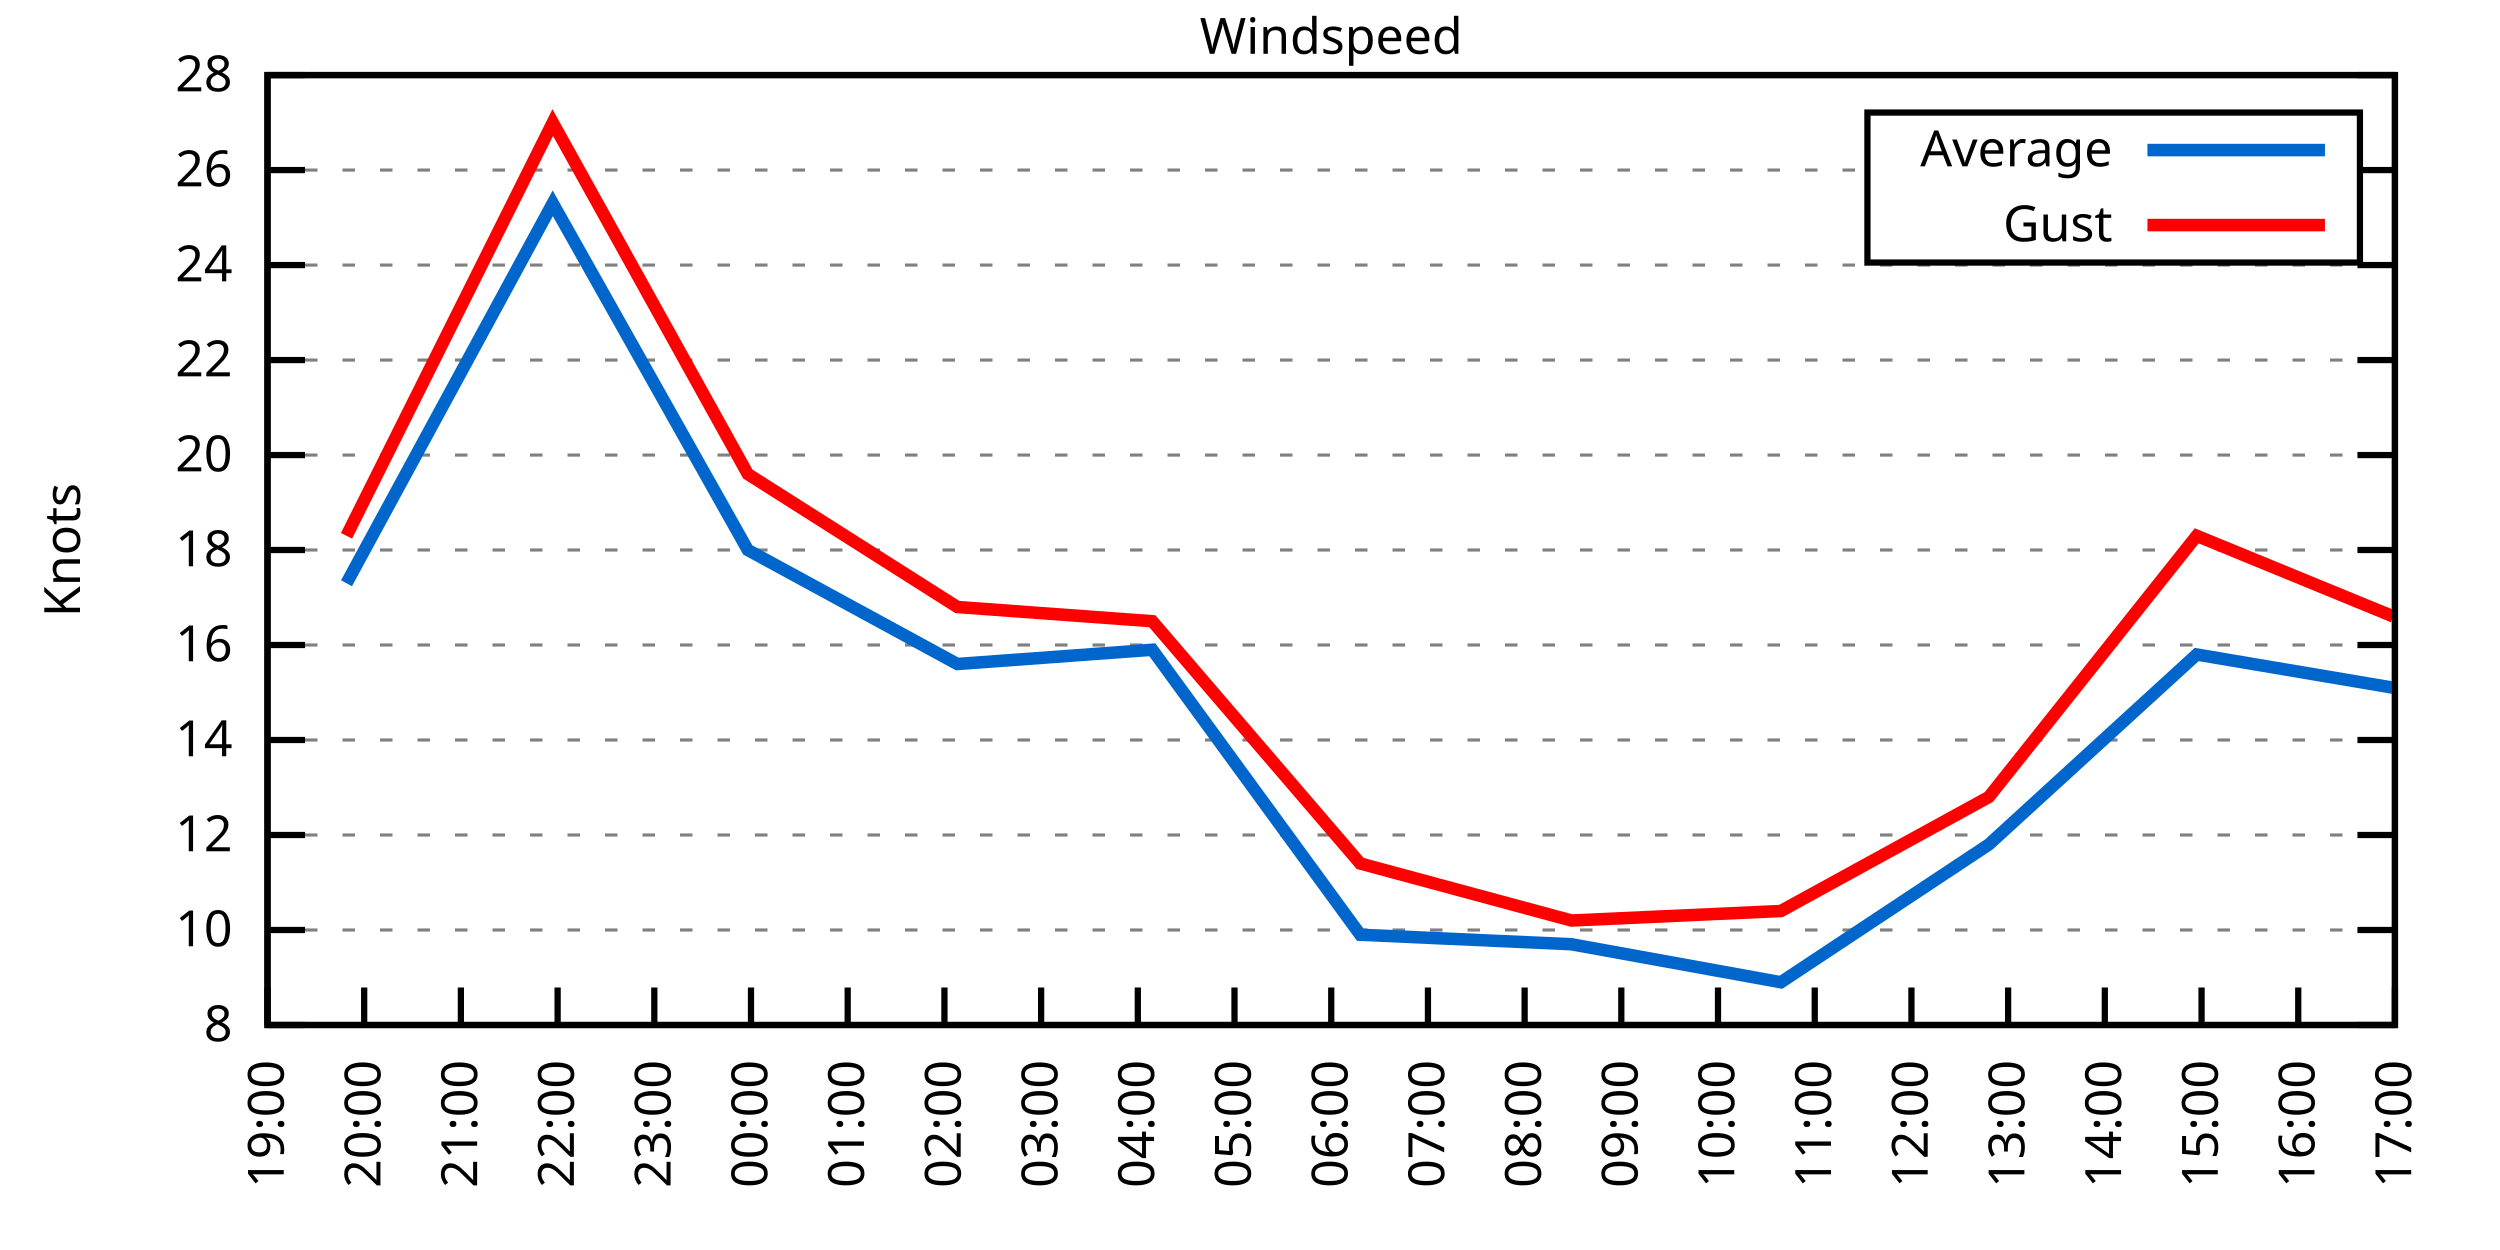
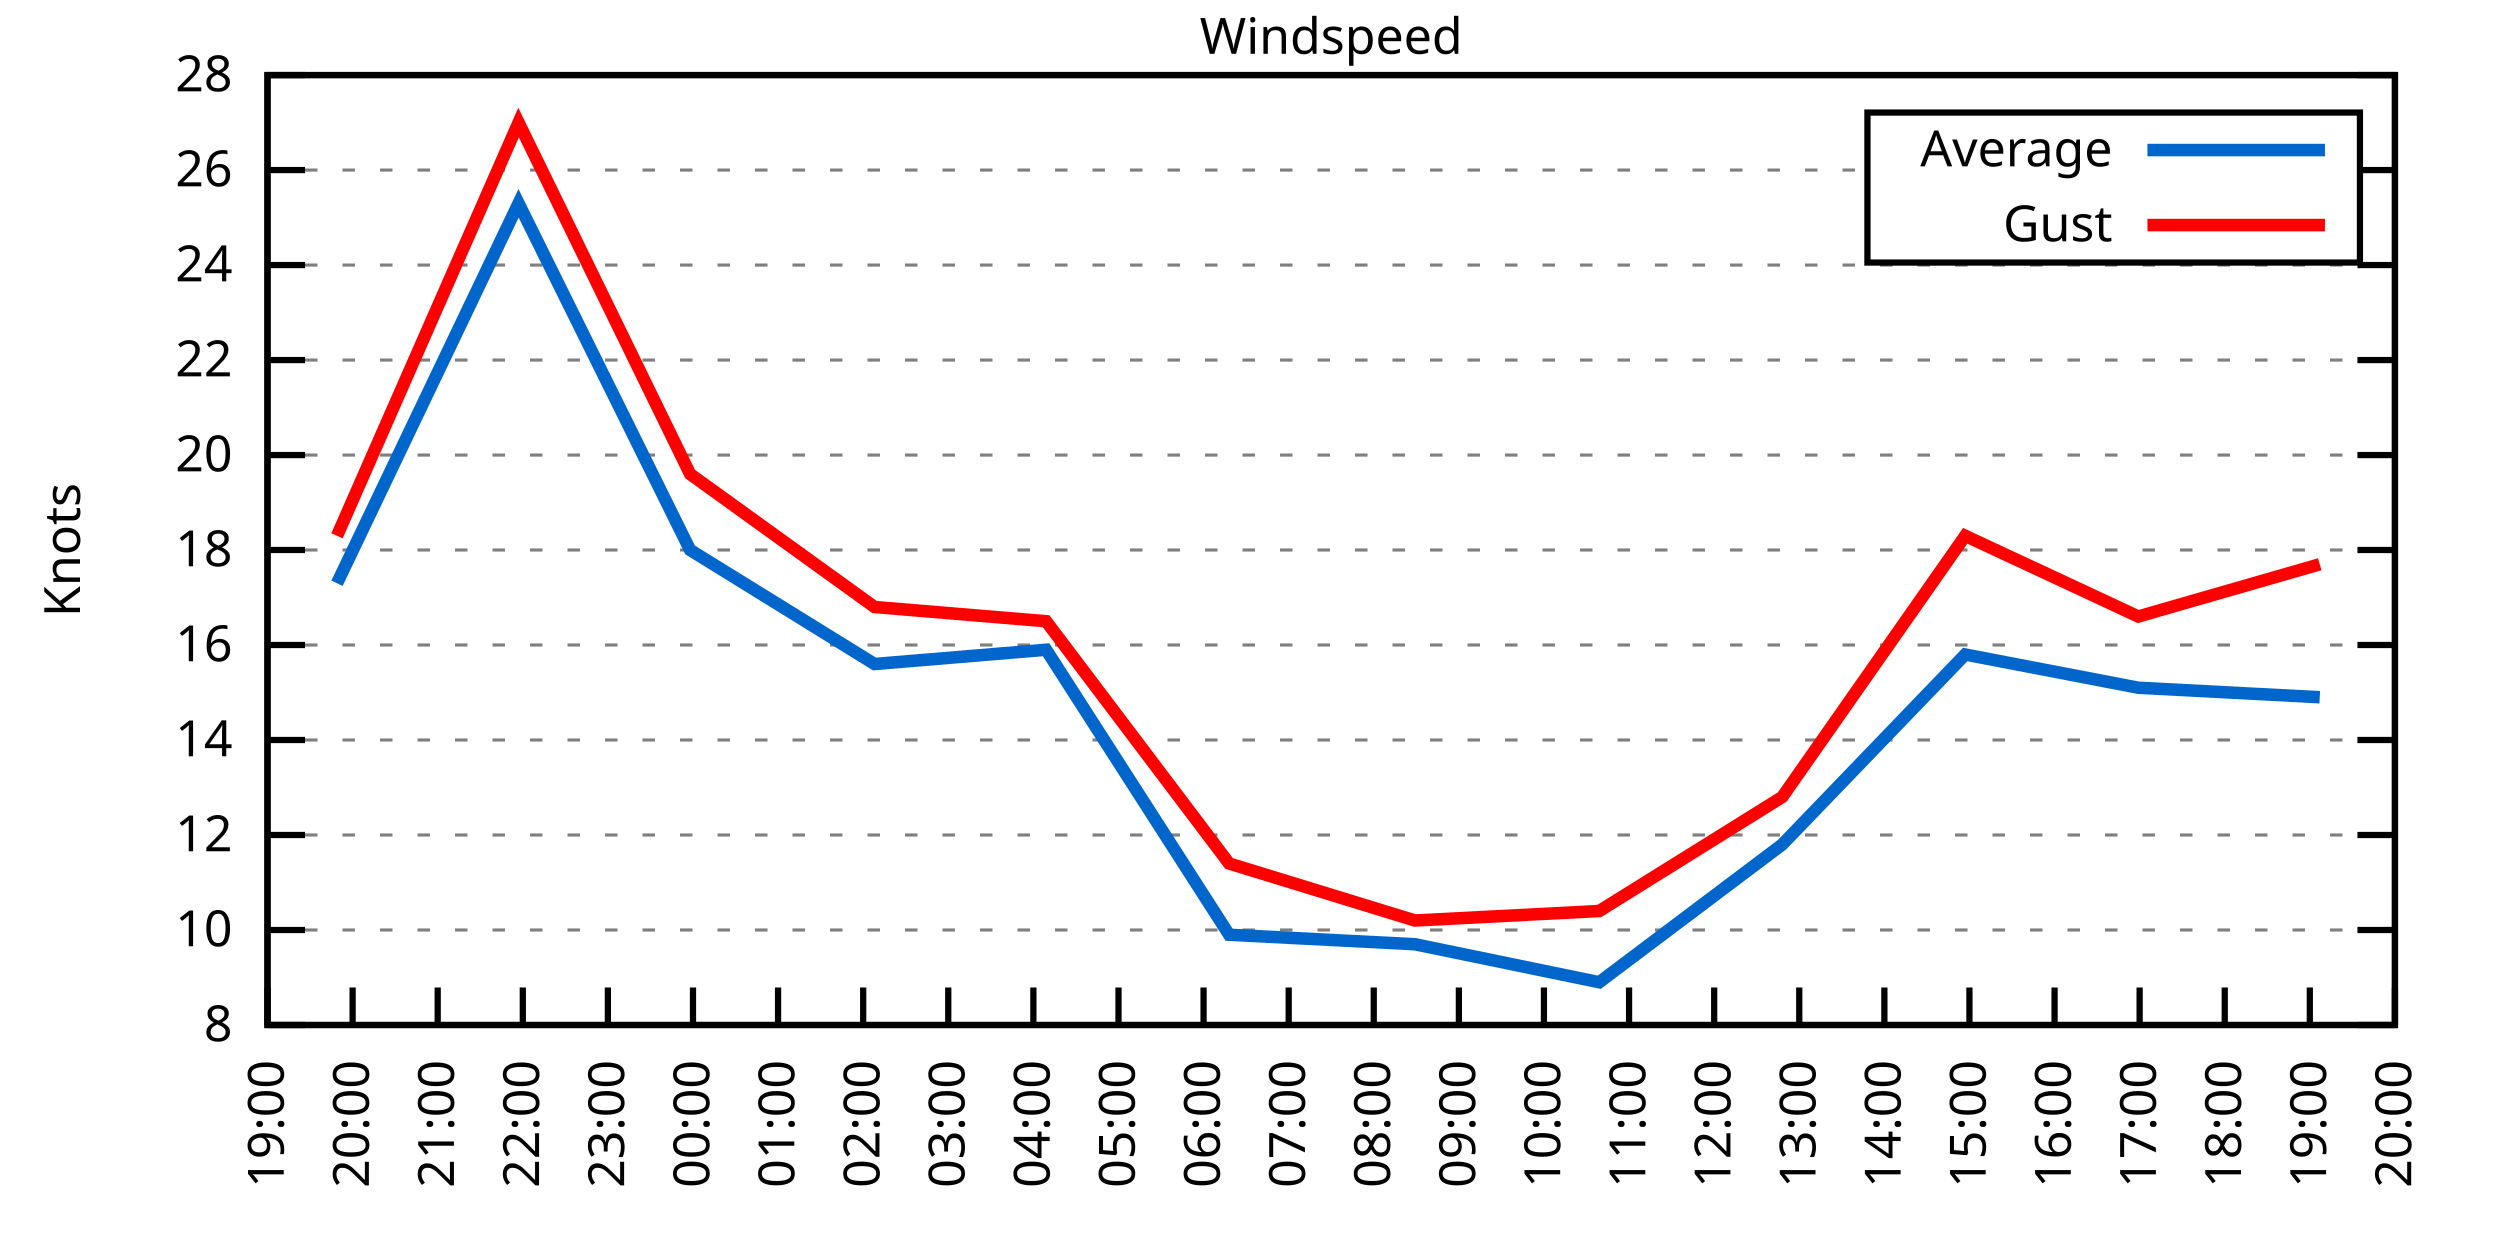
<svg xmlns="http://www.w3.org/2000/svg" xmlns:xlink="http://www.w3.org/1999/xlink" width="400" height="200" viewBox="0 0 400 200">
  <g id="gnuplot_canvas">
    <rect x="0" y="0" width="400" height="200" fill="none" />
    <defs>
      <circle id="gpDot" r="0.5" stroke-width="0.5" stroke="currentColor" />
      <path id="gpPt0" stroke-width="0.333" stroke="currentColor" d="M-1,0 h2 M0,-1 v2" />
      <path id="gpPt1" stroke-width="0.333" stroke="currentColor" d="M-1,-1 L1,1 M1,-1 L-1,1" />
      <path id="gpPt2" stroke-width="0.333" stroke="currentColor" d="M-1,0 L1,0 M0,-1 L0,1 M-1,-1 L1,1 M-1,1 L1,-1" />
      <rect id="gpPt3" stroke-width="0.333" stroke="currentColor" x="-1" y="-1" width="2" height="2" />
      <rect id="gpPt4" stroke-width="0.333" stroke="currentColor" fill="currentColor" x="-1" y="-1" width="2" height="2" />
      <circle id="gpPt5" stroke-width="0.333" stroke="currentColor" cx="0" cy="0" r="1" />
      <use xlink:href="#gpPt5" id="gpPt6" fill="currentColor" stroke="none" />
      <path id="gpPt7" stroke-width="0.333" stroke="currentColor" d="M0,-1.33 L-1.33,0.67 L1.33,0.67 z" />
      <use xlink:href="#gpPt7" id="gpPt8" fill="currentColor" stroke="none" />
      <use xlink:href="#gpPt7" id="gpPt9" stroke="currentColor" transform="rotate(180)" />
      <use xlink:href="#gpPt9" id="gpPt10" fill="currentColor" stroke="none" />
      <use xlink:href="#gpPt3" id="gpPt11" stroke="currentColor" transform="rotate(45)" />
      <use xlink:href="#gpPt11" id="gpPt12" fill="currentColor" stroke="none" />
      <path id="gpPt13" stroke-width="0.333" stroke="currentColor" d="M0,1.330 L1.265,0.411 L0.782,-1.067 L-0.782,-1.076 L-1.265,0.411 z" />
      <use xlink:href="#gpPt13" id="gpPt14" fill="currentColor" stroke="none" />
      <filter id="textbox" filterUnits="objectBoundingBox" x="0" y="0" height="1" width="1">
        <feFlood flood-color="white" flood-opacity="1" result="bgnd" />
        <feComposite in="SourceGraphic" in2="bgnd" operator="atop" />
      </filter>
      <filter id="greybox" filterUnits="objectBoundingBox" x="0" y="0" height="1" width="1">
        <feFlood flood-color="lightgrey" flood-opacity="1" result="grey" />
        <feComposite in="SourceGraphic" in2="grey" operator="atop" />
      </filter>
    </defs>
    <g fill="none" color="white" stroke="currentColor" stroke-width="1.00" stroke-linecap="butt" stroke-linejoin="miter">
</g>
    <g fill="none" color="black" stroke="currentColor" stroke-width="1.00" stroke-linecap="butt" stroke-linejoin="miter">
      <g stroke="none" shape-rendering="crispEdges">
        <polygon fill="rgb(255, 255, 255)" points="42.80,164.00 383.18,164.00 383.18,12.02 42.80,12.02 " />
      </g>
    </g>
    <g fill="none" color="black" stroke="currentColor" stroke-width="1.00" stroke-linecap="butt" stroke-linejoin="miter">
</g>
    <g fill="none" color="black" stroke="black" stroke-width="0.50" stroke-linecap="butt" stroke-linejoin="miter">
</g>
    <g fill="none" color="gray" stroke="currentColor" stroke-width="0.50" stroke-linecap="butt" stroke-linejoin="miter">
      <path stroke="gray" stroke-dasharray="2,4" class="gridline" d="M42.80,164.00 L383.19,164.00  " />
    </g>
    <g fill="none" color="gray" stroke="gray" stroke-width="1.00" stroke-linecap="butt" stroke-linejoin="miter">
</g>
    <g fill="none" color="black" stroke="currentColor" stroke-width="1.00" stroke-linecap="butt" stroke-linejoin="miter">
      <path stroke="black" d="M42.80,164.00 L48.80,164.00 M383.19,164.00 L377.19,164.00  " />
      <g transform="translate(37.20,166.60)" stroke="none" fill="black" font-family="Sans" font-size="8.00" text-anchor="end">
        <text>
          <tspan font-family="Sans"> 8</tspan>
        </text>
      </g>
    </g>
    <g fill="none" color="black" stroke="currentColor" stroke-width="1.00" stroke-linecap="butt" stroke-linejoin="miter">
</g>
    <g fill="none" color="black" stroke="black" stroke-width="0.50" stroke-linecap="butt" stroke-linejoin="miter">
</g>
    <g fill="none" color="gray" stroke="currentColor" stroke-width="0.50" stroke-linecap="butt" stroke-linejoin="miter">
      <path stroke="gray" stroke-dasharray="2,4" class="gridline" d="M42.80,148.80 L383.19,148.80  " />
    </g>
    <g fill="none" color="gray" stroke="gray" stroke-width="1.00" stroke-linecap="butt" stroke-linejoin="miter">
</g>
    <g fill="none" color="black" stroke="currentColor" stroke-width="1.00" stroke-linecap="butt" stroke-linejoin="miter">
      <path stroke="black" d="M42.80,148.80 L48.80,148.80 M383.19,148.80 L377.19,148.80  " />
      <g transform="translate(37.20,151.40)" stroke="none" fill="black" font-family="Sans" font-size="8.00" text-anchor="end">
        <text>
          <tspan font-family="Sans"> 10</tspan>
        </text>
      </g>
    </g>
    <g fill="none" color="black" stroke="currentColor" stroke-width="1.00" stroke-linecap="butt" stroke-linejoin="miter">
</g>
    <g fill="none" color="black" stroke="black" stroke-width="0.50" stroke-linecap="butt" stroke-linejoin="miter">
</g>
    <g fill="none" color="gray" stroke="currentColor" stroke-width="0.50" stroke-linecap="butt" stroke-linejoin="miter">
      <path stroke="gray" stroke-dasharray="2,4" class="gridline" d="M42.80,133.60 L383.19,133.60  " />
    </g>
    <g fill="none" color="gray" stroke="gray" stroke-width="1.00" stroke-linecap="butt" stroke-linejoin="miter">
</g>
    <g fill="none" color="black" stroke="currentColor" stroke-width="1.00" stroke-linecap="butt" stroke-linejoin="miter">
      <path stroke="black" d="M42.80,133.60 L48.80,133.60 M383.19,133.60 L377.19,133.60  " />
      <g transform="translate(37.20,136.20)" stroke="none" fill="black" font-family="Sans" font-size="8.00" text-anchor="end">
        <text>
          <tspan font-family="Sans"> 12</tspan>
        </text>
      </g>
    </g>
    <g fill="none" color="black" stroke="currentColor" stroke-width="1.00" stroke-linecap="butt" stroke-linejoin="miter">
</g>
    <g fill="none" color="black" stroke="black" stroke-width="0.50" stroke-linecap="butt" stroke-linejoin="miter">
</g>
    <g fill="none" color="gray" stroke="currentColor" stroke-width="0.50" stroke-linecap="butt" stroke-linejoin="miter">
      <path stroke="gray" stroke-dasharray="2,4" class="gridline" d="M42.80,118.40 L383.19,118.40  " />
    </g>
    <g fill="none" color="gray" stroke="gray" stroke-width="1.00" stroke-linecap="butt" stroke-linejoin="miter">
</g>
    <g fill="none" color="black" stroke="currentColor" stroke-width="1.00" stroke-linecap="butt" stroke-linejoin="miter">
      <path stroke="black" d="M42.80,118.40 L48.80,118.40 M383.19,118.40 L377.19,118.40  " />
      <g transform="translate(37.20,121.00)" stroke="none" fill="black" font-family="Sans" font-size="8.00" text-anchor="end">
        <text>
          <tspan font-family="Sans"> 14</tspan>
        </text>
      </g>
    </g>
    <g fill="none" color="black" stroke="currentColor" stroke-width="1.00" stroke-linecap="butt" stroke-linejoin="miter">
</g>
    <g fill="none" color="black" stroke="black" stroke-width="0.50" stroke-linecap="butt" stroke-linejoin="miter">
</g>
    <g fill="none" color="gray" stroke="currentColor" stroke-width="0.50" stroke-linecap="butt" stroke-linejoin="miter">
      <path stroke="gray" stroke-dasharray="2,4" class="gridline" d="M42.80,103.20 L383.19,103.20  " />
    </g>
    <g fill="none" color="gray" stroke="gray" stroke-width="1.00" stroke-linecap="butt" stroke-linejoin="miter">
</g>
    <g fill="none" color="black" stroke="currentColor" stroke-width="1.00" stroke-linecap="butt" stroke-linejoin="miter">
      <path stroke="black" d="M42.80,103.20 L48.80,103.20 M383.19,103.20 L377.19,103.20  " />
      <g transform="translate(37.20,105.80)" stroke="none" fill="black" font-family="Sans" font-size="8.00" text-anchor="end">
        <text>
          <tspan font-family="Sans"> 16</tspan>
        </text>
      </g>
    </g>
    <g fill="none" color="black" stroke="currentColor" stroke-width="1.00" stroke-linecap="butt" stroke-linejoin="miter">
</g>
    <g fill="none" color="black" stroke="black" stroke-width="0.50" stroke-linecap="butt" stroke-linejoin="miter">
</g>
    <g fill="none" color="gray" stroke="currentColor" stroke-width="0.50" stroke-linecap="butt" stroke-linejoin="miter">
      <path stroke="gray" stroke-dasharray="2,4" class="gridline" d="M42.80,88.00 L383.19,88.00  " />
    </g>
    <g fill="none" color="gray" stroke="gray" stroke-width="1.00" stroke-linecap="butt" stroke-linejoin="miter">
</g>
    <g fill="none" color="black" stroke="currentColor" stroke-width="1.00" stroke-linecap="butt" stroke-linejoin="miter">
      <path stroke="black" d="M42.80,88.00 L48.80,88.00 M383.19,88.00 L377.19,88.00  " />
      <g transform="translate(37.20,90.60)" stroke="none" fill="black" font-family="Sans" font-size="8.00" text-anchor="end">
        <text>
          <tspan font-family="Sans"> 18</tspan>
        </text>
      </g>
    </g>
    <g fill="none" color="black" stroke="currentColor" stroke-width="1.00" stroke-linecap="butt" stroke-linejoin="miter">
</g>
    <g fill="none" color="black" stroke="black" stroke-width="0.50" stroke-linecap="butt" stroke-linejoin="miter">
</g>
    <g fill="none" color="gray" stroke="currentColor" stroke-width="0.50" stroke-linecap="butt" stroke-linejoin="miter">
      <path stroke="gray" stroke-dasharray="2,4" class="gridline" d="M42.80,72.81 L383.19,72.81  " />
    </g>
    <g fill="none" color="gray" stroke="gray" stroke-width="1.00" stroke-linecap="butt" stroke-linejoin="miter">
</g>
    <g fill="none" color="black" stroke="currentColor" stroke-width="1.00" stroke-linecap="butt" stroke-linejoin="miter">
      <path stroke="black" d="M42.80,72.81 L48.80,72.81 M383.19,72.81 L377.19,72.81  " />
      <g transform="translate(37.20,75.41)" stroke="none" fill="black" font-family="Sans" font-size="8.00" text-anchor="end">
        <text>
          <tspan font-family="Sans"> 20</tspan>
        </text>
      </g>
    </g>
    <g fill="none" color="black" stroke="currentColor" stroke-width="1.00" stroke-linecap="butt" stroke-linejoin="miter">
</g>
    <g fill="none" color="black" stroke="black" stroke-width="0.50" stroke-linecap="butt" stroke-linejoin="miter">
</g>
    <g fill="none" color="gray" stroke="currentColor" stroke-width="0.50" stroke-linecap="butt" stroke-linejoin="miter">
      <path stroke="gray" stroke-dasharray="2,4" class="gridline" d="M42.80,57.61 L383.19,57.61  " />
    </g>
    <g fill="none" color="gray" stroke="gray" stroke-width="1.00" stroke-linecap="butt" stroke-linejoin="miter">
</g>
    <g fill="none" color="black" stroke="currentColor" stroke-width="1.00" stroke-linecap="butt" stroke-linejoin="miter">
      <path stroke="black" d="M42.80,57.61 L48.80,57.61 M383.19,57.61 L377.19,57.61  " />
      <g transform="translate(37.20,60.21)" stroke="none" fill="black" font-family="Sans" font-size="8.00" text-anchor="end">
        <text>
          <tspan font-family="Sans"> 22</tspan>
        </text>
      </g>
    </g>
    <g fill="none" color="black" stroke="currentColor" stroke-width="1.00" stroke-linecap="butt" stroke-linejoin="miter">
</g>
    <g fill="none" color="black" stroke="black" stroke-width="0.50" stroke-linecap="butt" stroke-linejoin="miter">
</g>
    <g fill="none" color="gray" stroke="currentColor" stroke-width="0.50" stroke-linecap="butt" stroke-linejoin="miter">
      <path stroke="gray" stroke-dasharray="2,4" class="gridline" d="M42.80,42.41 L383.19,42.41  " />
    </g>
    <g fill="none" color="gray" stroke="gray" stroke-width="1.00" stroke-linecap="butt" stroke-linejoin="miter">
</g>
    <g fill="none" color="black" stroke="currentColor" stroke-width="1.00" stroke-linecap="butt" stroke-linejoin="miter">
      <path stroke="black" d="M42.80,42.41 L48.80,42.41 M383.19,42.41 L377.19,42.41  " />
      <g transform="translate(37.20,45.01)" stroke="none" fill="black" font-family="Sans" font-size="8.00" text-anchor="end">
        <text>
          <tspan font-family="Sans"> 24</tspan>
        </text>
      </g>
    </g>
    <g fill="none" color="black" stroke="currentColor" stroke-width="1.00" stroke-linecap="butt" stroke-linejoin="miter">
</g>
    <g fill="none" color="black" stroke="black" stroke-width="0.50" stroke-linecap="butt" stroke-linejoin="miter">
</g>
    <g fill="none" color="gray" stroke="currentColor" stroke-width="0.50" stroke-linecap="butt" stroke-linejoin="miter">
      <path stroke="gray" stroke-dasharray="2,4" class="gridline" d="M42.80,27.21 L298.79,27.21 M377.59,27.21 L383.19,27.21  " />
    </g>
    <g fill="none" color="gray" stroke="gray" stroke-width="1.00" stroke-linecap="butt" stroke-linejoin="miter">
</g>
    <g fill="none" color="black" stroke="currentColor" stroke-width="1.00" stroke-linecap="butt" stroke-linejoin="miter">
      <path stroke="black" d="M42.80,27.21 L48.80,27.21 M383.19,27.21 L377.19,27.21  " />
      <g transform="translate(37.20,29.81)" stroke="none" fill="black" font-family="Sans" font-size="8.00" text-anchor="end">
        <text>
          <tspan font-family="Sans"> 26</tspan>
        </text>
      </g>
    </g>
    <g fill="none" color="black" stroke="currentColor" stroke-width="1.00" stroke-linecap="butt" stroke-linejoin="miter">
</g>
    <g fill="none" color="black" stroke="black" stroke-width="0.50" stroke-linecap="butt" stroke-linejoin="miter">
</g>
    <g fill="none" color="gray" stroke="currentColor" stroke-width="0.50" stroke-linecap="butt" stroke-linejoin="miter">
      <path stroke="gray" stroke-dasharray="2,4" class="gridline" d="M42.80,12.01 L383.19,12.01  " />
    </g>
    <g fill="none" color="gray" stroke="gray" stroke-width="1.00" stroke-linecap="butt" stroke-linejoin="miter">
</g>
    <g fill="none" color="black" stroke="currentColor" stroke-width="1.00" stroke-linecap="butt" stroke-linejoin="miter">
      <path stroke="black" d="M42.80,12.01 L48.80,12.01 M383.19,12.01 L377.19,12.01  " />
      <g transform="translate(37.20,14.61)" stroke="none" fill="black" font-family="Sans" font-size="8.00" text-anchor="end">
        <text>
          <tspan font-family="Sans"> 28</tspan>
        </text>
      </g>
    </g>
    <g fill="none" color="black" stroke="currentColor" stroke-width="1.00" stroke-linecap="butt" stroke-linejoin="miter">
      <path stroke="black" d="M42.80,164.00 L42.80,158.00  " />
      <g transform="translate(45.40,169.60) rotate(270.00)" stroke="none" fill="black" font-family="Sans" font-size="8.00" text-anchor="end">
        <text>
          <tspan font-family="Sans">19:00</tspan>
        </text>
      </g>
    </g>
    <g fill="none" color="black" stroke="currentColor" stroke-width="1.00" stroke-linecap="butt" stroke-linejoin="miter">
-       <path stroke="black" d="M58.27,164.00 L58.27,158.00  " />
-       <g transform="translate(60.87,169.60) rotate(270.00)" stroke="none" fill="black" font-family="Sans" font-size="8.00" text-anchor="end">
+       <path stroke="black" d="M56.42,164.00 L56.42,158.00  " />
+       <g transform="translate(59.02,169.60) rotate(270.00)" stroke="none" fill="black" font-family="Sans" font-size="8.00" text-anchor="end">
        <text>
          <tspan font-family="Sans">20:00</tspan>
        </text>
      </g>
    </g>
    <g fill="none" color="black" stroke="currentColor" stroke-width="1.00" stroke-linecap="butt" stroke-linejoin="miter">
-       <path stroke="black" d="M73.74,164.00 L73.74,158.00  " />
-       <g transform="translate(76.34,169.60) rotate(270.00)" stroke="none" fill="black" font-family="Sans" font-size="8.00" text-anchor="end">
+       <path stroke="black" d="M70.03,164.00 L70.03,158.00  " />
+       <g transform="translate(72.63,169.60) rotate(270.00)" stroke="none" fill="black" font-family="Sans" font-size="8.00" text-anchor="end">
        <text>
          <tspan font-family="Sans">21:00</tspan>
        </text>
      </g>
    </g>
    <g fill="none" color="black" stroke="currentColor" stroke-width="1.00" stroke-linecap="butt" stroke-linejoin="miter">
-       <path stroke="black" d="M89.22,164.00 L89.22,158.00  " />
-       <g transform="translate(91.82,169.60) rotate(270.00)" stroke="none" fill="black" font-family="Sans" font-size="8.00" text-anchor="end">
+       <path stroke="black" d="M83.65,164.00 L83.65,158.00  " />
+       <g transform="translate(86.25,169.60) rotate(270.00)" stroke="none" fill="black" font-family="Sans" font-size="8.00" text-anchor="end">
        <text>
          <tspan font-family="Sans">22:00</tspan>
        </text>
      </g>
    </g>
    <g fill="none" color="black" stroke="currentColor" stroke-width="1.00" stroke-linecap="butt" stroke-linejoin="miter">
-       <path stroke="black" d="M104.69,164.00 L104.69,158.00  " />
-       <g transform="translate(107.29,169.60) rotate(270.00)" stroke="none" fill="black" font-family="Sans" font-size="8.00" text-anchor="end">
+       <path stroke="black" d="M97.26,164.00 L97.26,158.00  " />
+       <g transform="translate(99.86,169.60) rotate(270.00)" stroke="none" fill="black" font-family="Sans" font-size="8.00" text-anchor="end">
        <text>
          <tspan font-family="Sans">23:00</tspan>
        </text>
      </g>
    </g>
    <g fill="none" color="black" stroke="currentColor" stroke-width="1.00" stroke-linecap="butt" stroke-linejoin="miter">
-       <path stroke="black" d="M120.16,164.00 L120.16,158.00  " />
-       <g transform="translate(122.76,169.60) rotate(270.00)" stroke="none" fill="black" font-family="Sans" font-size="8.00" text-anchor="end">
+       <path stroke="black" d="M110.88,164.00 L110.88,158.00  " />
+       <g transform="translate(113.48,169.60) rotate(270.00)" stroke="none" fill="black" font-family="Sans" font-size="8.00" text-anchor="end">
        <text>
          <tspan font-family="Sans">00:00</tspan>
        </text>
      </g>
    </g>
    <g fill="none" color="black" stroke="currentColor" stroke-width="1.00" stroke-linecap="butt" stroke-linejoin="miter">
-       <path stroke="black" d="M135.63,164.00 L135.63,158.00  " />
-       <g transform="translate(138.23,169.60) rotate(270.00)" stroke="none" fill="black" font-family="Sans" font-size="8.00" text-anchor="end">
+       <path stroke="black" d="M124.49,164.00 L124.49,158.00  " />
+       <g transform="translate(127.09,169.60) rotate(270.00)" stroke="none" fill="black" font-family="Sans" font-size="8.00" text-anchor="end">
        <text>
          <tspan font-family="Sans">01:00</tspan>
        </text>
      </g>
    </g>
    <g fill="none" color="black" stroke="currentColor" stroke-width="1.00" stroke-linecap="butt" stroke-linejoin="miter">
-       <path stroke="black" d="M151.11,164.00 L151.11,158.00  " />
-       <g transform="translate(153.71,169.60) rotate(270.00)" stroke="none" fill="black" font-family="Sans" font-size="8.00" text-anchor="end">
+       <path stroke="black" d="M138.11,164.00 L138.11,158.00  " />
+       <g transform="translate(140.71,169.60) rotate(270.00)" stroke="none" fill="black" font-family="Sans" font-size="8.00" text-anchor="end">
        <text>
          <tspan font-family="Sans">02:00</tspan>
        </text>
      </g>
    </g>
    <g fill="none" color="black" stroke="currentColor" stroke-width="1.00" stroke-linecap="butt" stroke-linejoin="miter">
-       <path stroke="black" d="M166.58,164.00 L166.58,158.00  " />
-       <g transform="translate(169.18,169.60) rotate(270.00)" stroke="none" fill="black" font-family="Sans" font-size="8.00" text-anchor="end">
+       <path stroke="black" d="M151.72,164.00 L151.72,158.00  " />
+       <g transform="translate(154.32,169.60) rotate(270.00)" stroke="none" fill="black" font-family="Sans" font-size="8.00" text-anchor="end">
        <text>
          <tspan font-family="Sans">03:00</tspan>
        </text>
      </g>
    </g>
    <g fill="none" color="black" stroke="currentColor" stroke-width="1.00" stroke-linecap="butt" stroke-linejoin="miter">
-       <path stroke="black" d="M182.05,164.00 L182.05,158.00  " />
-       <g transform="translate(184.65,169.60) rotate(270.00)" stroke="none" fill="black" font-family="Sans" font-size="8.00" text-anchor="end">
+       <path stroke="black" d="M165.34,164.00 L165.34,158.00  " />
+       <g transform="translate(167.94,169.60) rotate(270.00)" stroke="none" fill="black" font-family="Sans" font-size="8.00" text-anchor="end">
        <text>
          <tspan font-family="Sans">04:00</tspan>
        </text>
      </g>
    </g>
    <g fill="none" color="black" stroke="currentColor" stroke-width="1.00" stroke-linecap="butt" stroke-linejoin="miter">
-       <path stroke="black" d="M197.52,164.00 L197.52,158.00  " />
-       <g transform="translate(200.12,169.60) rotate(270.00)" stroke="none" fill="black" font-family="Sans" font-size="8.00" text-anchor="end">
+       <path stroke="black" d="M178.96,164.00 L178.96,158.00  " />
+       <g transform="translate(181.56,169.60) rotate(270.00)" stroke="none" fill="black" font-family="Sans" font-size="8.00" text-anchor="end">
        <text>
          <tspan font-family="Sans">05:00</tspan>
        </text>
      </g>
    </g>
    <g fill="none" color="black" stroke="currentColor" stroke-width="1.00" stroke-linecap="butt" stroke-linejoin="miter">
-       <path stroke="black" d="M213.00,164.00 L213.00,158.00  " />
-       <g transform="translate(215.60,169.60) rotate(270.00)" stroke="none" fill="black" font-family="Sans" font-size="8.00" text-anchor="end">
+       <path stroke="black" d="M192.57,164.00 L192.57,158.00  " />
+       <g transform="translate(195.17,169.60) rotate(270.00)" stroke="none" fill="black" font-family="Sans" font-size="8.00" text-anchor="end">
        <text>
          <tspan font-family="Sans">06:00</tspan>
        </text>
      </g>
    </g>
    <g fill="none" color="black" stroke="currentColor" stroke-width="1.00" stroke-linecap="butt" stroke-linejoin="miter">
-       <path stroke="black" d="M228.47,164.00 L228.47,158.00  " />
-       <g transform="translate(231.07,169.60) rotate(270.00)" stroke="none" fill="black" font-family="Sans" font-size="8.00" text-anchor="end">
+       <path stroke="black" d="M206.19,164.00 L206.19,158.00  " />
+       <g transform="translate(208.79,169.60) rotate(270.00)" stroke="none" fill="black" font-family="Sans" font-size="8.00" text-anchor="end">
        <text>
          <tspan font-family="Sans">07:00</tspan>
        </text>
      </g>
    </g>
    <g fill="none" color="black" stroke="currentColor" stroke-width="1.00" stroke-linecap="butt" stroke-linejoin="miter">
-       <path stroke="black" d="M243.94,164.00 L243.94,158.00  " />
-       <g transform="translate(246.54,169.60) rotate(270.00)" stroke="none" fill="black" font-family="Sans" font-size="8.00" text-anchor="end">
+       <path stroke="black" d="M219.80,164.00 L219.80,158.00  " />
+       <g transform="translate(222.40,169.60) rotate(270.00)" stroke="none" fill="black" font-family="Sans" font-size="8.00" text-anchor="end">
        <text>
          <tspan font-family="Sans">08:00</tspan>
        </text>
      </g>
    </g>
    <g fill="none" color="black" stroke="currentColor" stroke-width="1.00" stroke-linecap="butt" stroke-linejoin="miter">
-       <path stroke="black" d="M259.41,164.00 L259.41,158.00  " />
-       <g transform="translate(262.01,169.60) rotate(270.00)" stroke="none" fill="black" font-family="Sans" font-size="8.00" text-anchor="end">
+       <path stroke="black" d="M233.42,164.00 L233.42,158.00  " />
+       <g transform="translate(236.02,169.60) rotate(270.00)" stroke="none" fill="black" font-family="Sans" font-size="8.00" text-anchor="end">
        <text>
          <tspan font-family="Sans">09:00</tspan>
        </text>
      </g>
    </g>
    <g fill="none" color="black" stroke="currentColor" stroke-width="1.00" stroke-linecap="butt" stroke-linejoin="miter">
-       <path stroke="black" d="M274.88,164.00 L274.88,158.00  " />
-       <g transform="translate(277.48,169.60) rotate(270.00)" stroke="none" fill="black" font-family="Sans" font-size="8.00" text-anchor="end">
+       <path stroke="black" d="M247.03,164.00 L247.03,158.00  " />
+       <g transform="translate(249.63,169.60) rotate(270.00)" stroke="none" fill="black" font-family="Sans" font-size="8.00" text-anchor="end">
        <text>
          <tspan font-family="Sans">10:00</tspan>
        </text>
      </g>
    </g>
    <g fill="none" color="black" stroke="currentColor" stroke-width="1.00" stroke-linecap="butt" stroke-linejoin="miter">
-       <path stroke="black" d="M290.36,164.00 L290.36,158.00  " />
-       <g transform="translate(292.96,169.60) rotate(270.00)" stroke="none" fill="black" font-family="Sans" font-size="8.00" text-anchor="end">
+       <path stroke="black" d="M260.65,164.00 L260.65,158.00  " />
+       <g transform="translate(263.25,169.60) rotate(270.00)" stroke="none" fill="black" font-family="Sans" font-size="8.00" text-anchor="end">
        <text>
          <tspan font-family="Sans">11:00</tspan>
        </text>
      </g>
    </g>
    <g fill="none" color="black" stroke="currentColor" stroke-width="1.00" stroke-linecap="butt" stroke-linejoin="miter">
-       <path stroke="black" d="M305.83,164.00 L305.83,158.00  " />
-       <g transform="translate(308.43,169.60) rotate(270.00)" stroke="none" fill="black" font-family="Sans" font-size="8.00" text-anchor="end">
+       <path stroke="black" d="M274.27,164.00 L274.27,158.00  " />
+       <g transform="translate(276.87,169.60) rotate(270.00)" stroke="none" fill="black" font-family="Sans" font-size="8.00" text-anchor="end">
        <text>
          <tspan font-family="Sans">12:00</tspan>
        </text>
      </g>
    </g>
    <g fill="none" color="black" stroke="currentColor" stroke-width="1.00" stroke-linecap="butt" stroke-linejoin="miter">
-       <path stroke="black" d="M321.30,164.00 L321.30,158.00  " />
-       <g transform="translate(323.90,169.60) rotate(270.00)" stroke="none" fill="black" font-family="Sans" font-size="8.00" text-anchor="end">
+       <path stroke="black" d="M287.88,164.00 L287.88,158.00  " />
+       <g transform="translate(290.48,169.60) rotate(270.00)" stroke="none" fill="black" font-family="Sans" font-size="8.00" text-anchor="end">
        <text>
          <tspan font-family="Sans">13:00</tspan>
        </text>
      </g>
    </g>
    <g fill="none" color="black" stroke="currentColor" stroke-width="1.00" stroke-linecap="butt" stroke-linejoin="miter">
-       <path stroke="black" d="M336.77,164.00 L336.77,158.00  " />
-       <g transform="translate(339.37,169.60) rotate(270.00)" stroke="none" fill="black" font-family="Sans" font-size="8.00" text-anchor="end">
+       <path stroke="black" d="M301.50,164.00 L301.50,158.00  " />
+       <g transform="translate(304.10,169.60) rotate(270.00)" stroke="none" fill="black" font-family="Sans" font-size="8.00" text-anchor="end">
        <text>
          <tspan font-family="Sans">14:00</tspan>
        </text>
      </g>
    </g>
    <g fill="none" color="black" stroke="currentColor" stroke-width="1.00" stroke-linecap="butt" stroke-linejoin="miter">
-       <path stroke="black" d="M352.25,164.00 L352.25,158.00  " />
-       <g transform="translate(354.85,169.60) rotate(270.00)" stroke="none" fill="black" font-family="Sans" font-size="8.00" text-anchor="end">
+       <path stroke="black" d="M315.11,164.00 L315.11,158.00  " />
+       <g transform="translate(317.71,169.60) rotate(270.00)" stroke="none" fill="black" font-family="Sans" font-size="8.00" text-anchor="end">
        <text>
          <tspan font-family="Sans">15:00</tspan>
        </text>
      </g>
    </g>
    <g fill="none" color="black" stroke="currentColor" stroke-width="1.00" stroke-linecap="butt" stroke-linejoin="miter">
-       <path stroke="black" d="M367.72,164.00 L367.72,158.00  " />
-       <g transform="translate(370.32,169.60) rotate(270.00)" stroke="none" fill="black" font-family="Sans" font-size="8.00" text-anchor="end">
+       <path stroke="black" d="M328.73,164.00 L328.73,158.00  " />
+       <g transform="translate(331.33,169.60) rotate(270.00)" stroke="none" fill="black" font-family="Sans" font-size="8.00" text-anchor="end">
        <text>
          <tspan font-family="Sans">16:00</tspan>
+         </text>
+       </g>
+     </g>
+     <g fill="none" color="black" stroke="currentColor" stroke-width="1.00" stroke-linecap="butt" stroke-linejoin="miter">
+       <path stroke="black" d="M342.34,164.00 L342.34,158.00  " />
+       <g transform="translate(344.94,169.60) rotate(270.00)" stroke="none" fill="black" font-family="Sans" font-size="8.00" text-anchor="end">
+         <text>
+           <tspan font-family="Sans">17:00</tspan>
+         </text>
+       </g>
+     </g>
+     <g fill="none" color="black" stroke="currentColor" stroke-width="1.00" stroke-linecap="butt" stroke-linejoin="miter">
+       <path stroke="black" d="M355.96,164.00 L355.96,158.00  " />
+       <g transform="translate(358.56,169.60) rotate(270.00)" stroke="none" fill="black" font-family="Sans" font-size="8.00" text-anchor="end">
+         <text>
+           <tspan font-family="Sans">18:00</tspan>
+         </text>
+       </g>
+     </g>
+     <g fill="none" color="black" stroke="currentColor" stroke-width="1.00" stroke-linecap="butt" stroke-linejoin="miter">
+       <path stroke="black" d="M369.57,164.00 L369.57,158.00  " />
+       <g transform="translate(372.17,169.60) rotate(270.00)" stroke="none" fill="black" font-family="Sans" font-size="8.00" text-anchor="end">
+         <text>
+           <tspan font-family="Sans">19:00</tspan>
        </text>
      </g>
    </g>
    <g fill="none" color="black" stroke="currentColor" stroke-width="1.00" stroke-linecap="butt" stroke-linejoin="miter">
      <path stroke="black" d="M383.19,164.00 L383.19,158.00  " />
      <g transform="translate(385.79,169.60) rotate(270.00)" stroke="none" fill="black" font-family="Sans" font-size="8.00" text-anchor="end">
        <text>
-           <tspan font-family="Sans">17:00</tspan>
+           <tspan font-family="Sans">20:00</tspan>
        </text>
      </g>
    </g>
    <g fill="none" color="black" stroke="currentColor" stroke-width="1.00" stroke-linecap="butt" stroke-linejoin="miter">
</g>
    <g fill="none" color="black" stroke="currentColor" stroke-width="1.00" stroke-linecap="butt" stroke-linejoin="miter">
      <path stroke="black" d="M42.80,12.01 L42.80,164.00 L383.19,164.00 L383.19,12.01 L42.80,12.01 Z  " />
    </g>
    <g fill="none" color="black" stroke="currentColor" stroke-width="1.00" stroke-linecap="butt" stroke-linejoin="miter">
</g>
    <g fill="none" color="black" stroke="currentColor" stroke-width="1.00" stroke-linecap="butt" stroke-linejoin="miter">
      <path stroke="black" d="M298.79,42.01 L298.79,18.01 L377.59,18.01 L377.59,42.01 L298.79,42.01 Z  " />
    </g>
    <g id="Windspeed_plot_1">
      <g fill="none" color="white" stroke="black" stroke-width="2.00" stroke-linecap="butt" stroke-linejoin="miter">
</g>
      <g fill="none" color="black" stroke="currentColor" stroke-width="2.00" stroke-linecap="butt" stroke-linejoin="miter">
        <g transform="translate(337.99,26.61)" stroke="none" fill="black" font-family="Sans" font-size="8.00" text-anchor="end">
          <text>
            <tspan font-family="Sans">Average</tspan>
          </text>
        </g>
      </g>
      <g fill="none" color="black" stroke="currentColor" stroke-width="2.00" stroke-linecap="butt" stroke-linejoin="miter">
-         <path stroke="rgb(  0, 102, 204)" d="M343.59,24.01 L371.99,24.01 M55.44,93.32 L88.44,32.53 L119.65,88.00 L153.17,106.24 L184.37,103.96 L217.64,149.56   L251.42,151.08 L284.94,157.16 L318.21,135.12 L351.47,104.72 L382.93,110.04  " />
+         <path stroke="rgb(  0, 102, 204)" d="M343.59,24.01 L371.99,24.01 M53.92,93.32 L82.97,32.53 L110.42,88.00 L139.92,106.24 L167.38,103.96 L196.66,149.56   L226.38,151.08 L255.88,157.16 L285.16,135.12 L314.43,104.72 L342.12,110.04 L371.16,111.56  " />
      </g>
    </g>
    <g id="Windspeed_plot_2">
      <g fill="none" color="black" stroke="currentColor" stroke-width="2.00" stroke-linecap="butt" stroke-linejoin="miter">
        <g transform="translate(337.99,38.61)" stroke="none" fill="black" font-family="Sans" font-size="8.00" text-anchor="end">
          <text>
            <tspan font-family="Sans">Gust</tspan>
          </text>
        </g>
      </g>
      <g fill="none" color="black" stroke="currentColor" stroke-width="2.00" stroke-linecap="butt" stroke-linejoin="miter">
-         <path stroke="rgb(255,   0,   0)" d="M343.59,36.01 L371.99,36.01 M55.44,85.73 L88.44,19.61 L119.65,75.85 L153.17,97.12 L184.37,99.40 L217.64,138.16   L251.42,147.28 L284.94,145.76 L318.21,127.52 L351.47,85.73 L382.93,98.64  " />
+         <path stroke="rgb(255,   0,   0)" d="M343.59,36.01 L371.99,36.01 M53.92,85.73 L82.97,19.61 L110.42,75.85 L139.92,97.12 L167.38,99.40 L196.66,138.16   L226.38,147.28 L255.88,145.76 L285.16,127.52 L314.43,85.73 L342.12,98.64 L371.16,90.28  " />
      </g>
    </g>
    <g fill="none" color="black" stroke="currentColor" stroke-width="2.00" stroke-linecap="butt" stroke-linejoin="miter">
</g>
    <g fill="none" color="black" stroke="black" stroke-width="1.00" stroke-linecap="butt" stroke-linejoin="miter">
</g>
    <g fill="none" color="black" stroke="currentColor" stroke-width="1.00" stroke-linecap="butt" stroke-linejoin="miter">
      <path stroke="black" d="M42.80,12.01 L42.80,164.00 L383.19,164.00 L383.19,12.01 L42.80,12.01 Z  " />
      <g transform="translate(12.80,88.01) rotate(270.00)" stroke="none" fill="black" font-family="Sans" font-size="8.00" text-anchor="middle">
        <text>
          <tspan font-family="Sans">Knots</tspan>
        </text>
      </g>
    </g>
    <g fill="none" color="black" stroke="currentColor" stroke-width="1.00" stroke-linecap="butt" stroke-linejoin="miter">
</g>
    <g fill="none" color="black" stroke="currentColor" stroke-width="1.00" stroke-linecap="butt" stroke-linejoin="miter">
      <g transform="translate(212.99,8.61)" stroke="none" fill="black" font-family="Sans" font-size="8.00" text-anchor="middle">
        <text>
          <tspan font-family="Sans">Windspeed</tspan>
        </text>
      </g>
    </g>
    <g fill="none" color="black" stroke="currentColor" stroke-width="1.00" stroke-linecap="butt" stroke-linejoin="miter">
</g>
  </g>
</svg>
